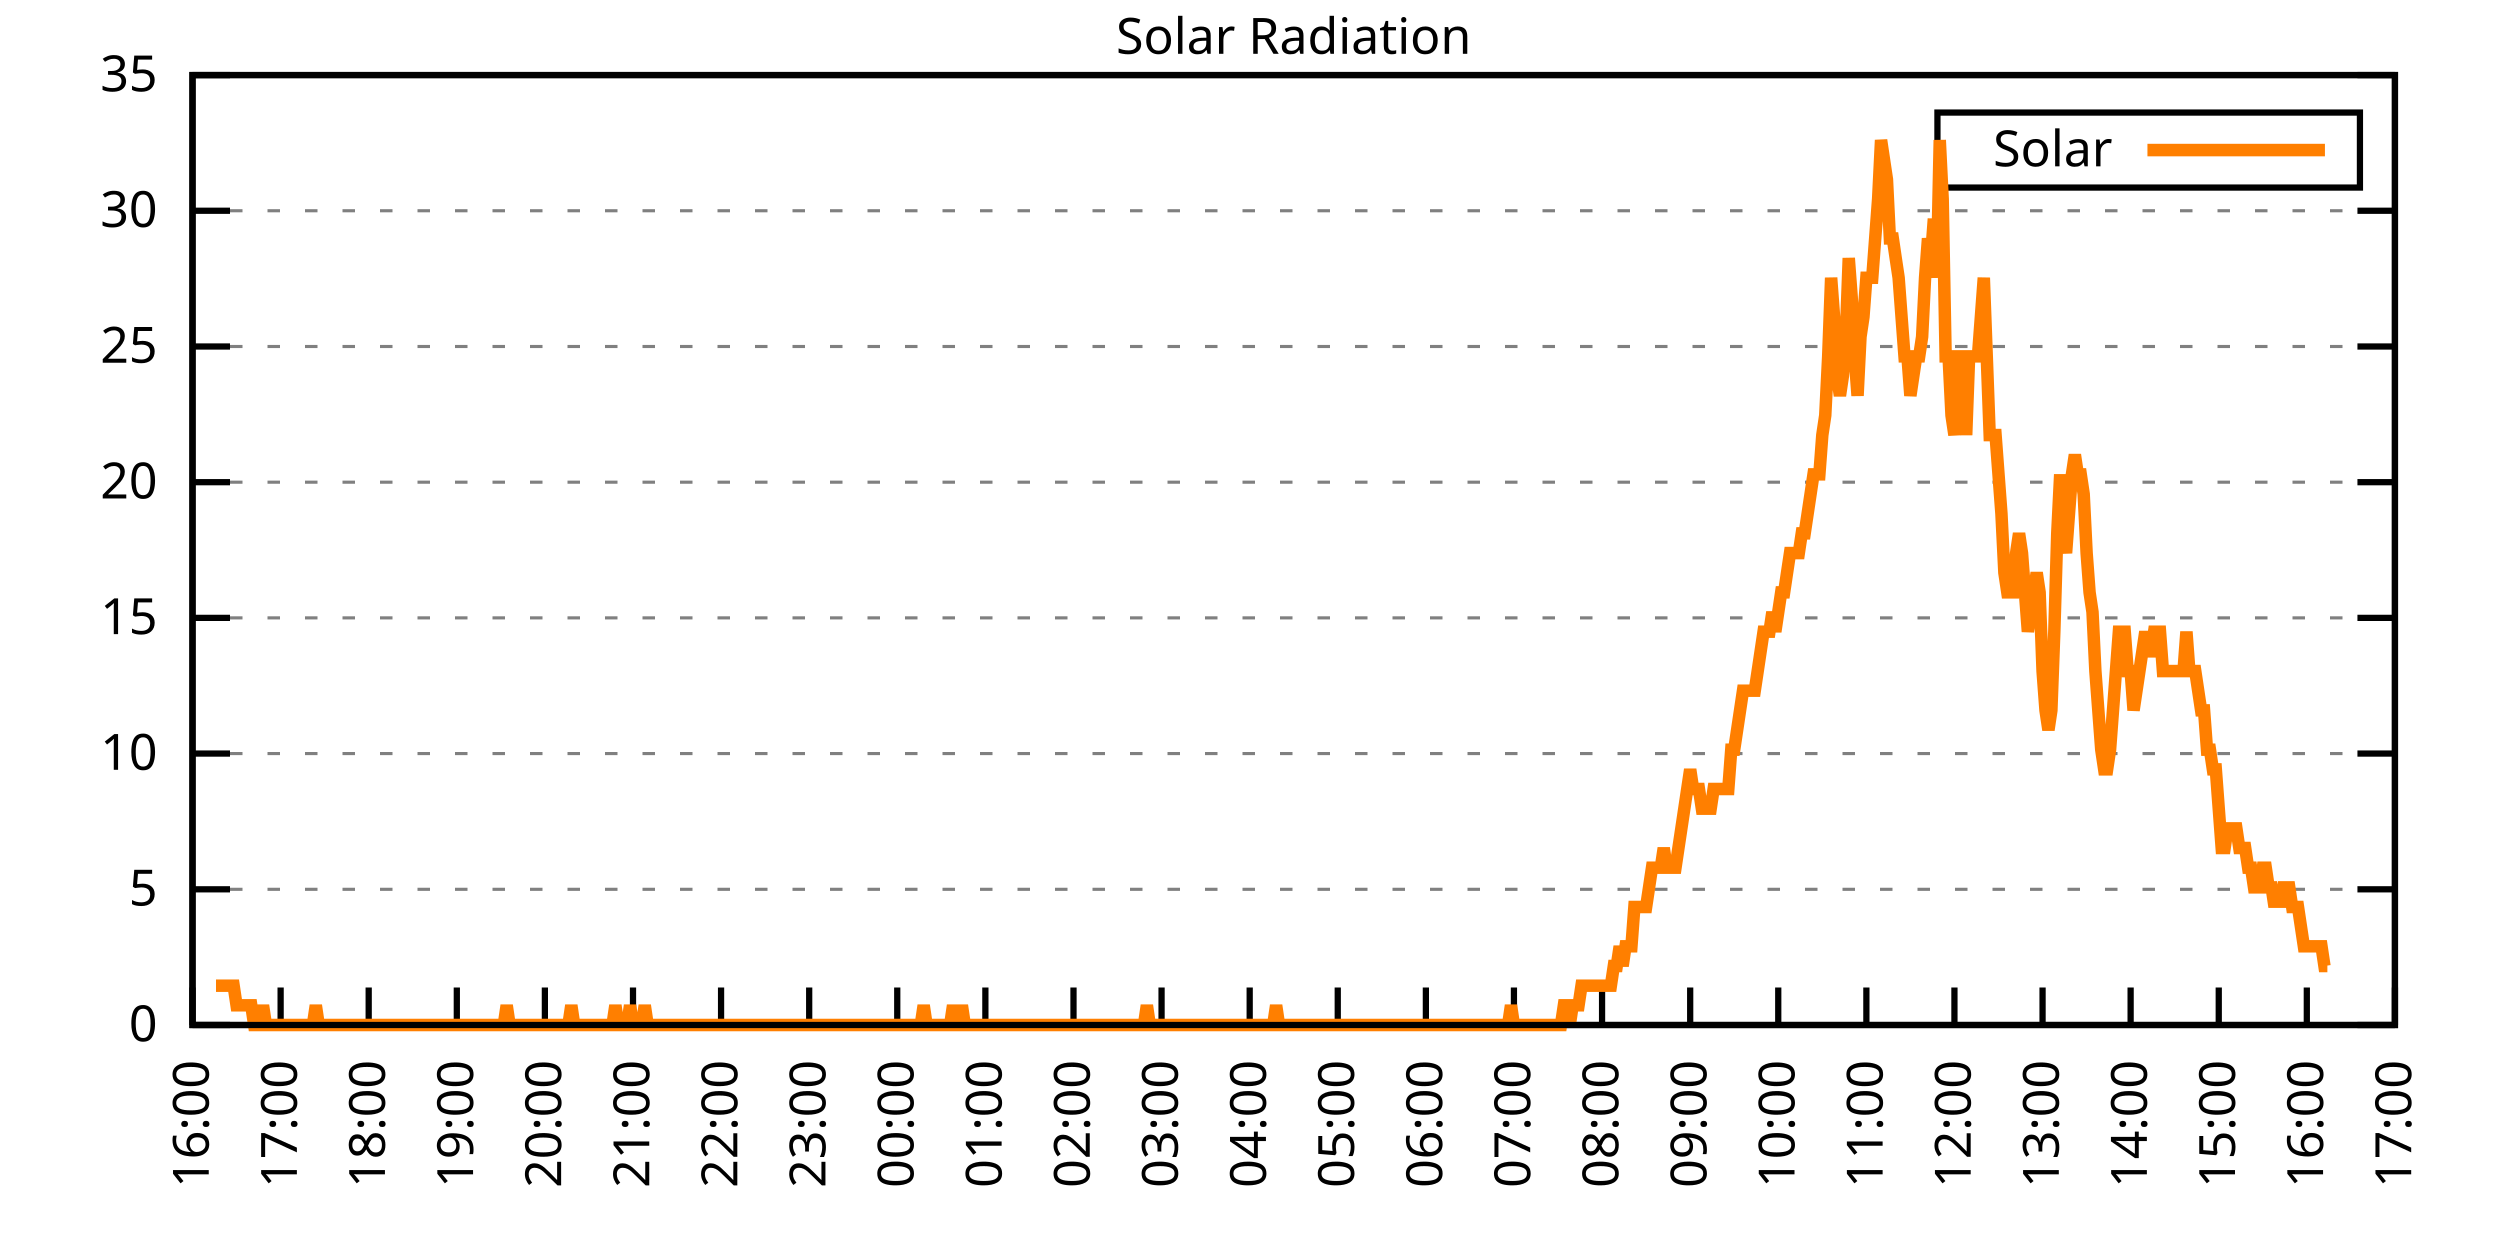
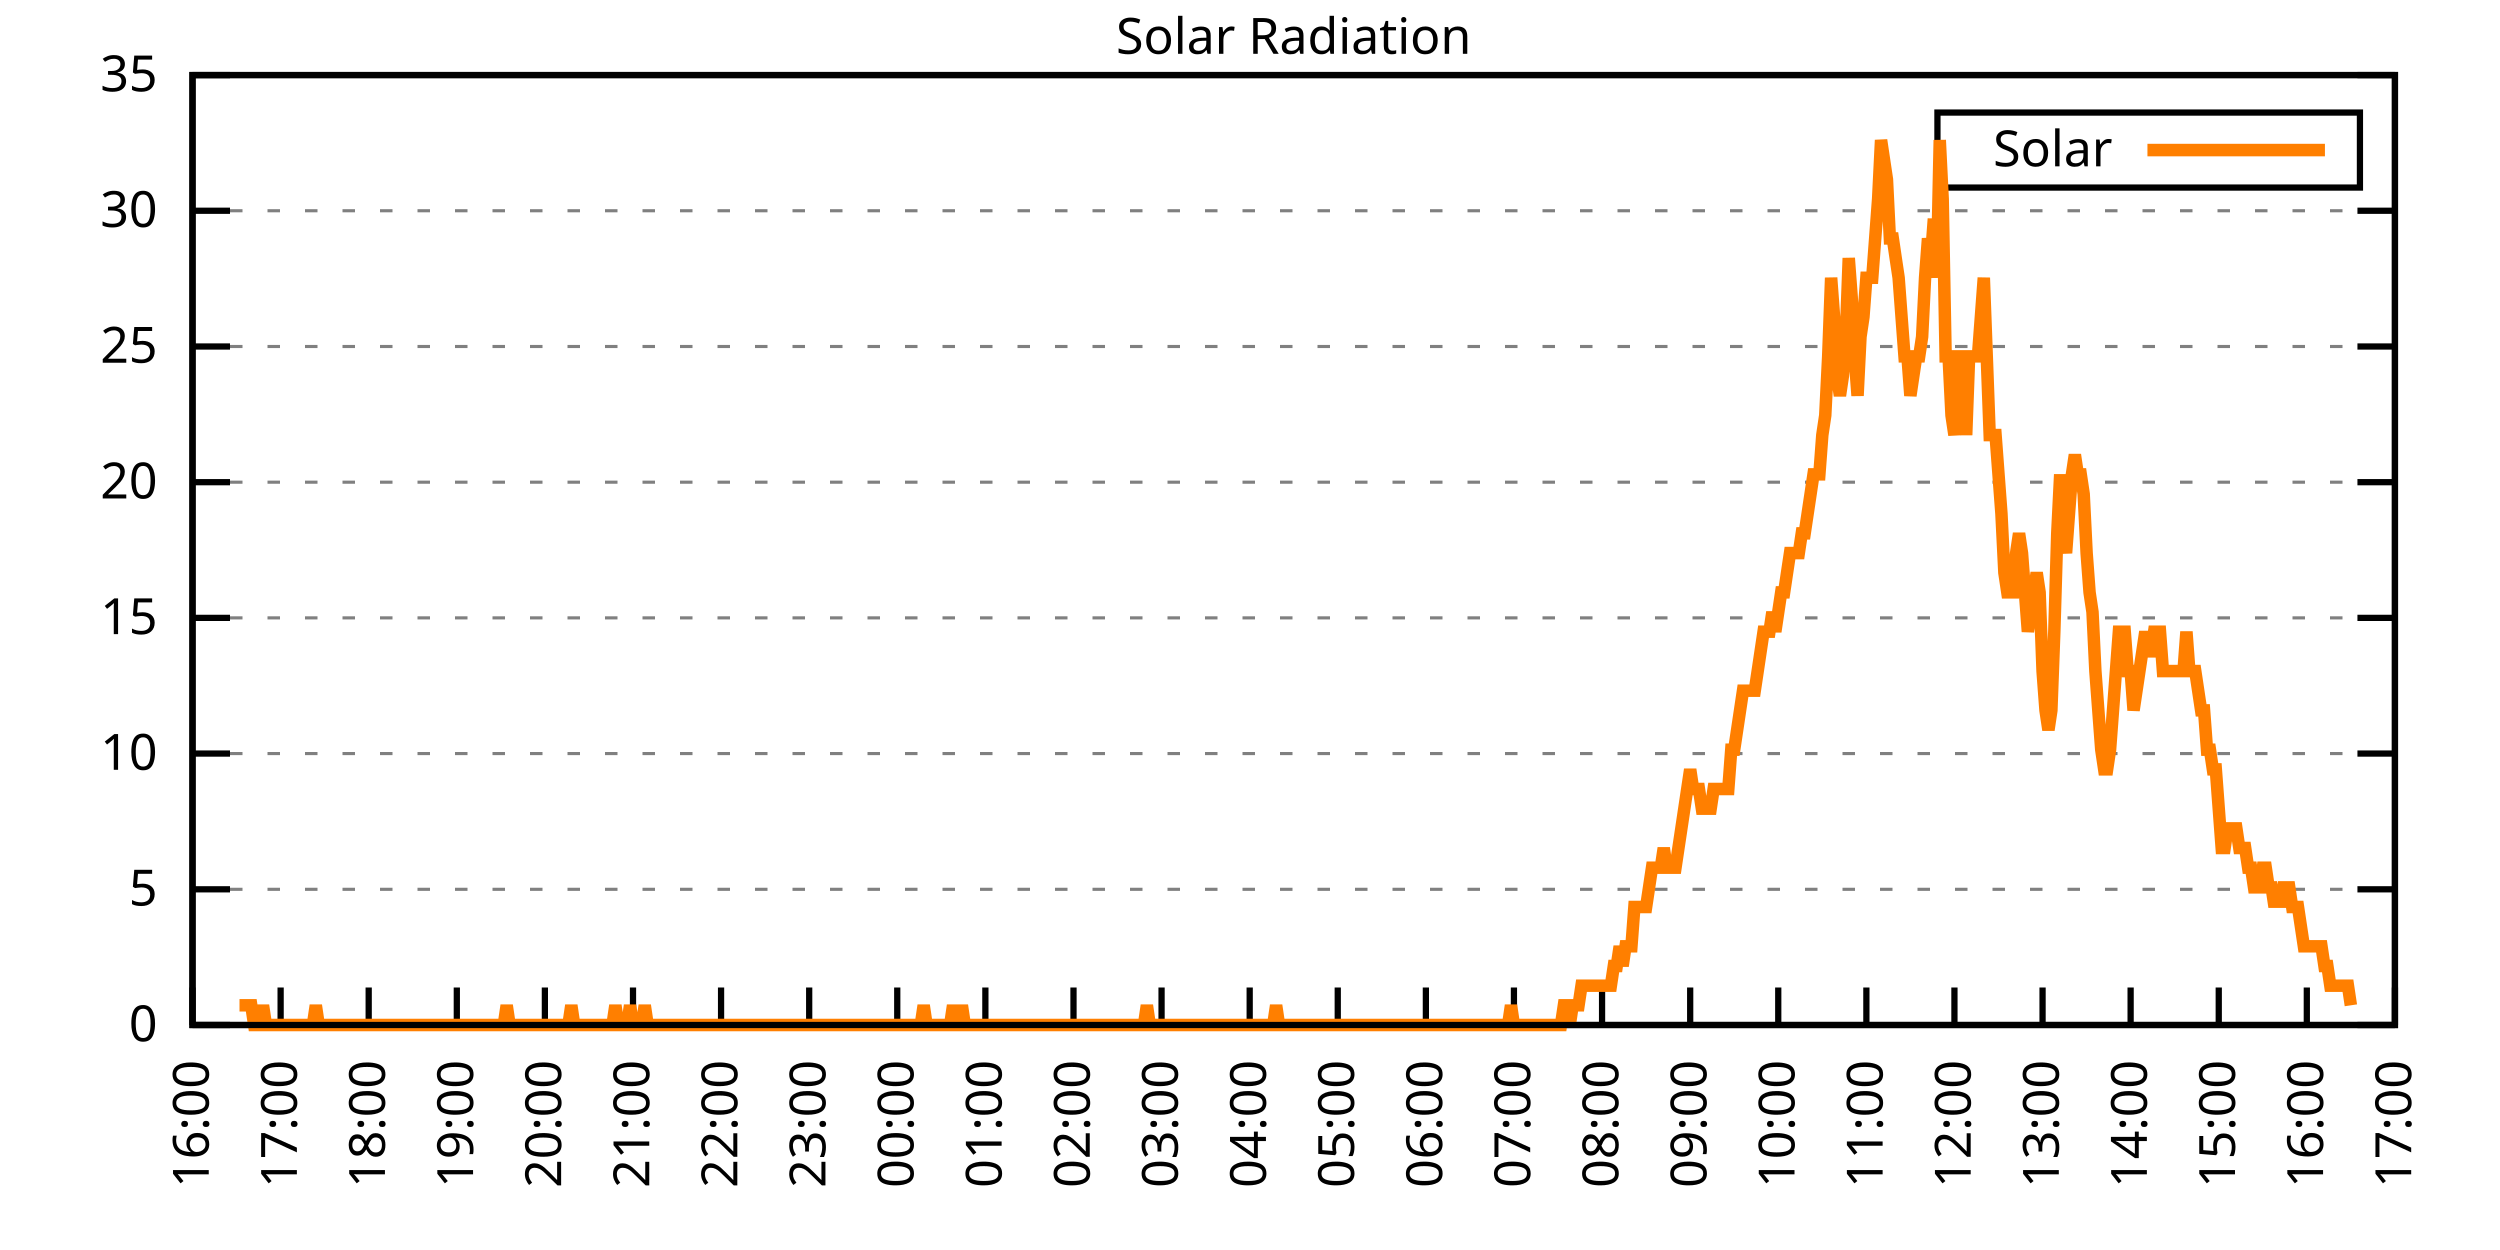
<svg xmlns="http://www.w3.org/2000/svg" xmlns:xlink="http://www.w3.org/1999/xlink" width="400" height="200" viewBox="0 0 400 200">
  <g id="gnuplot_canvas">
    <rect x="0" y="0" width="400" height="200" fill="none" />
    <defs>
      <circle id="gpDot" r="0.5" stroke-width="0.5" stroke="currentColor" />
      <path id="gpPt0" stroke-width="0.333" stroke="currentColor" d="M-1,0 h2 M0,-1 v2" />
      <path id="gpPt1" stroke-width="0.333" stroke="currentColor" d="M-1,-1 L1,1 M1,-1 L-1,1" />
      <path id="gpPt2" stroke-width="0.333" stroke="currentColor" d="M-1,0 L1,0 M0,-1 L0,1 M-1,-1 L1,1 M-1,1 L1,-1" />
      <rect id="gpPt3" stroke-width="0.333" stroke="currentColor" x="-1" y="-1" width="2" height="2" />
      <rect id="gpPt4" stroke-width="0.333" stroke="currentColor" fill="currentColor" x="-1" y="-1" width="2" height="2" />
      <circle id="gpPt5" stroke-width="0.333" stroke="currentColor" cx="0" cy="0" r="1" />
      <use xlink:href="#gpPt5" id="gpPt6" fill="currentColor" stroke="none" />
      <path id="gpPt7" stroke-width="0.333" stroke="currentColor" d="M0,-1.33 L-1.33,0.67 L1.33,0.67 z" />
      <use xlink:href="#gpPt7" id="gpPt8" fill="currentColor" stroke="none" />
      <use xlink:href="#gpPt7" id="gpPt9" stroke="currentColor" transform="rotate(180)" />
      <use xlink:href="#gpPt9" id="gpPt10" fill="currentColor" stroke="none" />
      <use xlink:href="#gpPt3" id="gpPt11" stroke="currentColor" transform="rotate(45)" />
      <use xlink:href="#gpPt11" id="gpPt12" fill="currentColor" stroke="none" />
      <path id="gpPt13" stroke-width="0.333" stroke="currentColor" d="M0,1.330 L1.265,0.411 L0.782,-1.067 L-0.782,-1.076 L-1.265,0.411 z" />
      <use xlink:href="#gpPt13" id="gpPt14" fill="currentColor" stroke="none" />
      <filter id="textbox" filterUnits="objectBoundingBox" x="0" y="0" height="1" width="1">
        <feFlood flood-color="white" flood-opacity="1" result="bgnd" />
        <feComposite in="SourceGraphic" in2="bgnd" operator="atop" />
      </filter>
      <filter id="greybox" filterUnits="objectBoundingBox" x="0" y="0" height="1" width="1">
        <feFlood flood-color="lightgrey" flood-opacity="1" result="grey" />
        <feComposite in="SourceGraphic" in2="grey" operator="atop" />
      </filter>
    </defs>
    <g fill="none" color="white" stroke="currentColor" stroke-width="1.00" stroke-linecap="butt" stroke-linejoin="miter">
</g>
    <g fill="none" color="black" stroke="currentColor" stroke-width="1.00" stroke-linecap="butt" stroke-linejoin="miter">
      <g stroke="none" shape-rendering="crispEdges">
        <polygon fill="rgb(255, 255, 255)" points="30.80,164.00 383.18,164.00 383.18,12.02 30.80,12.02 " />
      </g>
    </g>
    <g fill="none" color="black" stroke="currentColor" stroke-width="1.00" stroke-linecap="butt" stroke-linejoin="miter">
</g>
    <g fill="none" color="black" stroke="black" stroke-width="0.50" stroke-linecap="butt" stroke-linejoin="miter">
</g>
    <g fill="none" color="gray" stroke="currentColor" stroke-width="0.50" stroke-linecap="butt" stroke-linejoin="miter">
      <path stroke="gray" stroke-dasharray="2,4" class="gridline" d="M30.80,164.00 L383.19,164.00  " />
    </g>
    <g fill="none" color="gray" stroke="gray" stroke-width="1.00" stroke-linecap="butt" stroke-linejoin="miter">
</g>
    <g fill="none" color="black" stroke="currentColor" stroke-width="1.00" stroke-linecap="butt" stroke-linejoin="miter">
      <path stroke="black" d="M30.80,164.00 L36.80,164.00 M383.19,164.00 L377.19,164.00  " />
      <g transform="translate(25.20,166.60)" stroke="none" fill="black" font-family="Sans" font-size="8.00" text-anchor="end">
        <text>
          <tspan font-family="Sans"> 0</tspan>
        </text>
      </g>
    </g>
    <g fill="none" color="black" stroke="currentColor" stroke-width="1.00" stroke-linecap="butt" stroke-linejoin="miter">
</g>
    <g fill="none" color="black" stroke="black" stroke-width="0.50" stroke-linecap="butt" stroke-linejoin="miter">
</g>
    <g fill="none" color="gray" stroke="currentColor" stroke-width="0.50" stroke-linecap="butt" stroke-linejoin="miter">
      <path stroke="gray" stroke-dasharray="2,4" class="gridline" d="M30.80,142.29 L383.19,142.29  " />
    </g>
    <g fill="none" color="gray" stroke="gray" stroke-width="1.00" stroke-linecap="butt" stroke-linejoin="miter">
</g>
    <g fill="none" color="black" stroke="currentColor" stroke-width="1.00" stroke-linecap="butt" stroke-linejoin="miter">
      <path stroke="black" d="M30.80,142.29 L36.80,142.29 M383.19,142.29 L377.19,142.29  " />
      <g transform="translate(25.20,144.89)" stroke="none" fill="black" font-family="Sans" font-size="8.00" text-anchor="end">
        <text>
          <tspan font-family="Sans"> 5</tspan>
        </text>
      </g>
    </g>
    <g fill="none" color="black" stroke="currentColor" stroke-width="1.00" stroke-linecap="butt" stroke-linejoin="miter">
</g>
    <g fill="none" color="black" stroke="black" stroke-width="0.50" stroke-linecap="butt" stroke-linejoin="miter">
</g>
    <g fill="none" color="gray" stroke="currentColor" stroke-width="0.50" stroke-linecap="butt" stroke-linejoin="miter">
      <path stroke="gray" stroke-dasharray="2,4" class="gridline" d="M30.80,120.57 L383.19,120.57  " />
    </g>
    <g fill="none" color="gray" stroke="gray" stroke-width="1.00" stroke-linecap="butt" stroke-linejoin="miter">
</g>
    <g fill="none" color="black" stroke="currentColor" stroke-width="1.00" stroke-linecap="butt" stroke-linejoin="miter">
      <path stroke="black" d="M30.80,120.57 L36.80,120.57 M383.19,120.57 L377.19,120.57  " />
      <g transform="translate(25.20,123.17)" stroke="none" fill="black" font-family="Sans" font-size="8.00" text-anchor="end">
        <text>
          <tspan font-family="Sans"> 10</tspan>
        </text>
      </g>
    </g>
    <g fill="none" color="black" stroke="currentColor" stroke-width="1.00" stroke-linecap="butt" stroke-linejoin="miter">
</g>
    <g fill="none" color="black" stroke="black" stroke-width="0.50" stroke-linecap="butt" stroke-linejoin="miter">
</g>
    <g fill="none" color="gray" stroke="currentColor" stroke-width="0.50" stroke-linecap="butt" stroke-linejoin="miter">
      <path stroke="gray" stroke-dasharray="2,4" class="gridline" d="M30.80,98.86 L383.19,98.86  " />
    </g>
    <g fill="none" color="gray" stroke="gray" stroke-width="1.00" stroke-linecap="butt" stroke-linejoin="miter">
</g>
    <g fill="none" color="black" stroke="currentColor" stroke-width="1.00" stroke-linecap="butt" stroke-linejoin="miter">
      <path stroke="black" d="M30.80,98.86 L36.80,98.86 M383.19,98.86 L377.19,98.86  " />
      <g transform="translate(25.20,101.46)" stroke="none" fill="black" font-family="Sans" font-size="8.00" text-anchor="end">
        <text>
          <tspan font-family="Sans"> 15</tspan>
        </text>
      </g>
    </g>
    <g fill="none" color="black" stroke="currentColor" stroke-width="1.00" stroke-linecap="butt" stroke-linejoin="miter">
</g>
    <g fill="none" color="black" stroke="black" stroke-width="0.50" stroke-linecap="butt" stroke-linejoin="miter">
</g>
    <g fill="none" color="gray" stroke="currentColor" stroke-width="0.50" stroke-linecap="butt" stroke-linejoin="miter">
      <path stroke="gray" stroke-dasharray="2,4" class="gridline" d="M30.80,77.15 L383.19,77.15  " />
    </g>
    <g fill="none" color="gray" stroke="gray" stroke-width="1.00" stroke-linecap="butt" stroke-linejoin="miter">
</g>
    <g fill="none" color="black" stroke="currentColor" stroke-width="1.00" stroke-linecap="butt" stroke-linejoin="miter">
      <path stroke="black" d="M30.80,77.15 L36.80,77.15 M383.19,77.15 L377.19,77.15  " />
      <g transform="translate(25.20,79.75)" stroke="none" fill="black" font-family="Sans" font-size="8.00" text-anchor="end">
        <text>
          <tspan font-family="Sans"> 20</tspan>
        </text>
      </g>
    </g>
    <g fill="none" color="black" stroke="currentColor" stroke-width="1.00" stroke-linecap="butt" stroke-linejoin="miter">
</g>
    <g fill="none" color="black" stroke="black" stroke-width="0.50" stroke-linecap="butt" stroke-linejoin="miter">
</g>
    <g fill="none" color="gray" stroke="currentColor" stroke-width="0.50" stroke-linecap="butt" stroke-linejoin="miter">
      <path stroke="gray" stroke-dasharray="2,4" class="gridline" d="M30.80,55.44 L383.19,55.44  " />
    </g>
    <g fill="none" color="gray" stroke="gray" stroke-width="1.00" stroke-linecap="butt" stroke-linejoin="miter">
</g>
    <g fill="none" color="black" stroke="currentColor" stroke-width="1.00" stroke-linecap="butt" stroke-linejoin="miter">
      <path stroke="black" d="M30.80,55.44 L36.80,55.44 M383.19,55.44 L377.19,55.44  " />
      <g transform="translate(25.20,58.04)" stroke="none" fill="black" font-family="Sans" font-size="8.00" text-anchor="end">
        <text>
          <tspan font-family="Sans"> 25</tspan>
        </text>
      </g>
    </g>
    <g fill="none" color="black" stroke="currentColor" stroke-width="1.00" stroke-linecap="butt" stroke-linejoin="miter">
</g>
    <g fill="none" color="black" stroke="black" stroke-width="0.50" stroke-linecap="butt" stroke-linejoin="miter">
</g>
    <g fill="none" color="gray" stroke="currentColor" stroke-width="0.50" stroke-linecap="butt" stroke-linejoin="miter">
      <path stroke="gray" stroke-dasharray="2,4" class="gridline" d="M30.80,33.72 L383.19,33.72  " />
    </g>
    <g fill="none" color="gray" stroke="gray" stroke-width="1.00" stroke-linecap="butt" stroke-linejoin="miter">
</g>
    <g fill="none" color="black" stroke="currentColor" stroke-width="1.00" stroke-linecap="butt" stroke-linejoin="miter">
      <path stroke="black" d="M30.80,33.72 L36.80,33.72 M383.19,33.72 L377.19,33.72  " />
      <g transform="translate(25.20,36.32)" stroke="none" fill="black" font-family="Sans" font-size="8.00" text-anchor="end">
        <text>
          <tspan font-family="Sans"> 30</tspan>
        </text>
      </g>
    </g>
    <g fill="none" color="black" stroke="currentColor" stroke-width="1.00" stroke-linecap="butt" stroke-linejoin="miter">
</g>
    <g fill="none" color="black" stroke="black" stroke-width="0.50" stroke-linecap="butt" stroke-linejoin="miter">
</g>
    <g fill="none" color="gray" stroke="currentColor" stroke-width="0.50" stroke-linecap="butt" stroke-linejoin="miter">
      <path stroke="gray" stroke-dasharray="2,4" class="gridline" d="M30.80,12.01 L383.19,12.01  " />
    </g>
    <g fill="none" color="gray" stroke="gray" stroke-width="1.00" stroke-linecap="butt" stroke-linejoin="miter">
</g>
    <g fill="none" color="black" stroke="currentColor" stroke-width="1.00" stroke-linecap="butt" stroke-linejoin="miter">
      <path stroke="black" d="M30.80,12.01 L36.80,12.01 M383.19,12.01 L377.19,12.01  " />
      <g transform="translate(25.20,14.61)" stroke="none" fill="black" font-family="Sans" font-size="8.00" text-anchor="end">
        <text>
          <tspan font-family="Sans"> 35</tspan>
        </text>
      </g>
    </g>
    <g fill="none" color="black" stroke="currentColor" stroke-width="1.00" stroke-linecap="butt" stroke-linejoin="miter">
      <path stroke="black" d="M30.80,164.00 L30.80,158.00  " />
      <g transform="translate(33.40,169.60) rotate(270.00)" stroke="none" fill="black" font-family="Sans" font-size="8.00" text-anchor="end">
        <text>
          <tspan font-family="Sans">16:00</tspan>
        </text>
      </g>
    </g>
    <g fill="none" color="black" stroke="currentColor" stroke-width="1.00" stroke-linecap="butt" stroke-linejoin="miter">
      <path stroke="black" d="M44.90,164.00 L44.90,158.00  " />
      <g transform="translate(47.50,169.60) rotate(270.00)" stroke="none" fill="black" font-family="Sans" font-size="8.00" text-anchor="end">
        <text>
          <tspan font-family="Sans">17:00</tspan>
        </text>
      </g>
    </g>
    <g fill="none" color="black" stroke="currentColor" stroke-width="1.00" stroke-linecap="butt" stroke-linejoin="miter">
      <path stroke="black" d="M58.99,164.00 L58.99,158.00  " />
      <g transform="translate(61.59,169.60) rotate(270.00)" stroke="none" fill="black" font-family="Sans" font-size="8.00" text-anchor="end">
        <text>
          <tspan font-family="Sans">18:00</tspan>
        </text>
      </g>
    </g>
    <g fill="none" color="black" stroke="currentColor" stroke-width="1.00" stroke-linecap="butt" stroke-linejoin="miter">
      <path stroke="black" d="M73.09,164.00 L73.09,158.00  " />
      <g transform="translate(75.69,169.60) rotate(270.00)" stroke="none" fill="black" font-family="Sans" font-size="8.00" text-anchor="end">
        <text>
          <tspan font-family="Sans">19:00</tspan>
        </text>
      </g>
    </g>
    <g fill="none" color="black" stroke="currentColor" stroke-width="1.00" stroke-linecap="butt" stroke-linejoin="miter">
      <path stroke="black" d="M87.18,164.00 L87.18,158.00  " />
      <g transform="translate(89.78,169.60) rotate(270.00)" stroke="none" fill="black" font-family="Sans" font-size="8.00" text-anchor="end">
        <text>
          <tspan font-family="Sans">20:00</tspan>
        </text>
      </g>
    </g>
    <g fill="none" color="black" stroke="currentColor" stroke-width="1.00" stroke-linecap="butt" stroke-linejoin="miter">
      <path stroke="black" d="M101.28,164.00 L101.28,158.00  " />
      <g transform="translate(103.88,169.60) rotate(270.00)" stroke="none" fill="black" font-family="Sans" font-size="8.00" text-anchor="end">
        <text>
          <tspan font-family="Sans">21:00</tspan>
        </text>
      </g>
    </g>
    <g fill="none" color="black" stroke="currentColor" stroke-width="1.00" stroke-linecap="butt" stroke-linejoin="miter">
      <path stroke="black" d="M115.37,164.00 L115.37,158.00  " />
      <g transform="translate(117.97,169.60) rotate(270.00)" stroke="none" fill="black" font-family="Sans" font-size="8.00" text-anchor="end">
        <text>
          <tspan font-family="Sans">22:00</tspan>
        </text>
      </g>
    </g>
    <g fill="none" color="black" stroke="currentColor" stroke-width="1.00" stroke-linecap="butt" stroke-linejoin="miter">
      <path stroke="black" d="M129.47,164.00 L129.47,158.00  " />
      <g transform="translate(132.07,169.60) rotate(270.00)" stroke="none" fill="black" font-family="Sans" font-size="8.00" text-anchor="end">
        <text>
          <tspan font-family="Sans">23:00</tspan>
        </text>
      </g>
    </g>
    <g fill="none" color="black" stroke="currentColor" stroke-width="1.00" stroke-linecap="butt" stroke-linejoin="miter">
      <path stroke="black" d="M143.56,164.00 L143.56,158.00  " />
      <g transform="translate(146.16,169.60) rotate(270.00)" stroke="none" fill="black" font-family="Sans" font-size="8.00" text-anchor="end">
        <text>
          <tspan font-family="Sans">00:00</tspan>
        </text>
      </g>
    </g>
    <g fill="none" color="black" stroke="currentColor" stroke-width="1.00" stroke-linecap="butt" stroke-linejoin="miter">
      <path stroke="black" d="M157.66,164.00 L157.66,158.00  " />
      <g transform="translate(160.26,169.60) rotate(270.00)" stroke="none" fill="black" font-family="Sans" font-size="8.00" text-anchor="end">
        <text>
          <tspan font-family="Sans">01:00</tspan>
        </text>
      </g>
    </g>
    <g fill="none" color="black" stroke="currentColor" stroke-width="1.00" stroke-linecap="butt" stroke-linejoin="miter">
      <path stroke="black" d="M171.76,164.00 L171.76,158.00  " />
      <g transform="translate(174.36,169.60) rotate(270.00)" stroke="none" fill="black" font-family="Sans" font-size="8.00" text-anchor="end">
        <text>
          <tspan font-family="Sans">02:00</tspan>
        </text>
      </g>
    </g>
    <g fill="none" color="black" stroke="currentColor" stroke-width="1.00" stroke-linecap="butt" stroke-linejoin="miter">
      <path stroke="black" d="M185.85,164.00 L185.85,158.00  " />
      <g transform="translate(188.45,169.60) rotate(270.00)" stroke="none" fill="black" font-family="Sans" font-size="8.00" text-anchor="end">
        <text>
          <tspan font-family="Sans">03:00</tspan>
        </text>
      </g>
    </g>
    <g fill="none" color="black" stroke="currentColor" stroke-width="1.00" stroke-linecap="butt" stroke-linejoin="miter">
      <path stroke="black" d="M199.95,164.00 L199.95,158.00  " />
      <g transform="translate(202.55,169.60) rotate(270.00)" stroke="none" fill="black" font-family="Sans" font-size="8.00" text-anchor="end">
        <text>
          <tspan font-family="Sans">04:00</tspan>
        </text>
      </g>
    </g>
    <g fill="none" color="black" stroke="currentColor" stroke-width="1.00" stroke-linecap="butt" stroke-linejoin="miter">
      <path stroke="black" d="M214.04,164.00 L214.04,158.00  " />
      <g transform="translate(216.64,169.60) rotate(270.00)" stroke="none" fill="black" font-family="Sans" font-size="8.00" text-anchor="end">
        <text>
          <tspan font-family="Sans">05:00</tspan>
        </text>
      </g>
    </g>
    <g fill="none" color="black" stroke="currentColor" stroke-width="1.00" stroke-linecap="butt" stroke-linejoin="miter">
      <path stroke="black" d="M228.14,164.00 L228.14,158.00  " />
      <g transform="translate(230.74,169.60) rotate(270.00)" stroke="none" fill="black" font-family="Sans" font-size="8.00" text-anchor="end">
        <text>
          <tspan font-family="Sans">06:00</tspan>
        </text>
      </g>
    </g>
    <g fill="none" color="black" stroke="currentColor" stroke-width="1.00" stroke-linecap="butt" stroke-linejoin="miter">
      <path stroke="black" d="M242.23,164.00 L242.23,158.00  " />
      <g transform="translate(244.83,169.60) rotate(270.00)" stroke="none" fill="black" font-family="Sans" font-size="8.00" text-anchor="end">
        <text>
          <tspan font-family="Sans">07:00</tspan>
        </text>
      </g>
    </g>
    <g fill="none" color="black" stroke="currentColor" stroke-width="1.00" stroke-linecap="butt" stroke-linejoin="miter">
      <path stroke="black" d="M256.33,164.00 L256.33,158.00  " />
      <g transform="translate(258.93,169.60) rotate(270.00)" stroke="none" fill="black" font-family="Sans" font-size="8.00" text-anchor="end">
        <text>
          <tspan font-family="Sans">08:00</tspan>
        </text>
      </g>
    </g>
    <g fill="none" color="black" stroke="currentColor" stroke-width="1.00" stroke-linecap="butt" stroke-linejoin="miter">
      <path stroke="black" d="M270.43,164.00 L270.43,158.00  " />
      <g transform="translate(273.03,169.60) rotate(270.00)" stroke="none" fill="black" font-family="Sans" font-size="8.00" text-anchor="end">
        <text>
          <tspan font-family="Sans">09:00</tspan>
        </text>
      </g>
    </g>
    <g fill="none" color="black" stroke="currentColor" stroke-width="1.00" stroke-linecap="butt" stroke-linejoin="miter">
      <path stroke="black" d="M284.52,164.00 L284.52,158.00  " />
      <g transform="translate(287.12,169.60) rotate(270.00)" stroke="none" fill="black" font-family="Sans" font-size="8.00" text-anchor="end">
        <text>
          <tspan font-family="Sans">10:00</tspan>
        </text>
      </g>
    </g>
    <g fill="none" color="black" stroke="currentColor" stroke-width="1.00" stroke-linecap="butt" stroke-linejoin="miter">
      <path stroke="black" d="M298.62,164.00 L298.62,158.00  " />
      <g transform="translate(301.22,169.60) rotate(270.00)" stroke="none" fill="black" font-family="Sans" font-size="8.00" text-anchor="end">
        <text>
          <tspan font-family="Sans">11:00</tspan>
        </text>
      </g>
    </g>
    <g fill="none" color="black" stroke="currentColor" stroke-width="1.00" stroke-linecap="butt" stroke-linejoin="miter">
      <path stroke="black" d="M312.71,164.00 L312.71,158.00  " />
      <g transform="translate(315.31,169.60) rotate(270.00)" stroke="none" fill="black" font-family="Sans" font-size="8.00" text-anchor="end">
        <text>
          <tspan font-family="Sans">12:00</tspan>
        </text>
      </g>
    </g>
    <g fill="none" color="black" stroke="currentColor" stroke-width="1.00" stroke-linecap="butt" stroke-linejoin="miter">
      <path stroke="black" d="M326.81,164.00 L326.81,158.00  " />
      <g transform="translate(329.41,169.60) rotate(270.00)" stroke="none" fill="black" font-family="Sans" font-size="8.00" text-anchor="end">
        <text>
          <tspan font-family="Sans">13:00</tspan>
        </text>
      </g>
    </g>
    <g fill="none" color="black" stroke="currentColor" stroke-width="1.00" stroke-linecap="butt" stroke-linejoin="miter">
      <path stroke="black" d="M340.90,164.00 L340.90,158.00  " />
      <g transform="translate(343.50,169.60) rotate(270.00)" stroke="none" fill="black" font-family="Sans" font-size="8.00" text-anchor="end">
        <text>
          <tspan font-family="Sans">14:00</tspan>
        </text>
      </g>
    </g>
    <g fill="none" color="black" stroke="currentColor" stroke-width="1.00" stroke-linecap="butt" stroke-linejoin="miter">
      <path stroke="black" d="M355.00,164.00 L355.00,158.00  " />
      <g transform="translate(357.60,169.60) rotate(270.00)" stroke="none" fill="black" font-family="Sans" font-size="8.00" text-anchor="end">
        <text>
          <tspan font-family="Sans">15:00</tspan>
        </text>
      </g>
    </g>
    <g fill="none" color="black" stroke="currentColor" stroke-width="1.00" stroke-linecap="butt" stroke-linejoin="miter">
      <path stroke="black" d="M369.09,164.00 L369.09,158.00  " />
      <g transform="translate(371.69,169.60) rotate(270.00)" stroke="none" fill="black" font-family="Sans" font-size="8.00" text-anchor="end">
        <text>
          <tspan font-family="Sans">16:00</tspan>
        </text>
      </g>
    </g>
    <g fill="none" color="black" stroke="currentColor" stroke-width="1.00" stroke-linecap="butt" stroke-linejoin="miter">
      <path stroke="black" d="M383.19,164.00 L383.19,158.00  " />
      <g transform="translate(385.79,169.60) rotate(270.00)" stroke="none" fill="black" font-family="Sans" font-size="8.00" text-anchor="end">
        <text>
          <tspan font-family="Sans">17:00</tspan>
        </text>
      </g>
    </g>
    <g fill="none" color="black" stroke="currentColor" stroke-width="1.00" stroke-linecap="butt" stroke-linejoin="miter">
</g>
    <g fill="none" color="black" stroke="currentColor" stroke-width="1.00" stroke-linecap="butt" stroke-linejoin="miter">
      <path stroke="black" d="M30.80,12.01 L30.80,164.00 L383.19,164.00 L383.19,12.01 L30.80,12.01 Z  " />
    </g>
    <g fill="none" color="black" stroke="currentColor" stroke-width="1.00" stroke-linecap="butt" stroke-linejoin="miter">
</g>
    <g fill="none" color="black" stroke="currentColor" stroke-width="1.00" stroke-linecap="butt" stroke-linejoin="miter">
      <path stroke="black" d="M309.99,30.01 L309.99,18.01 L377.59,18.01 L377.59,30.01 L309.99,30.01 Z  " />
    </g>
    <g id="Solar_Radiation_plot_1">
      <g fill="none" color="white" stroke="black" stroke-width="2.00" stroke-linecap="butt" stroke-linejoin="miter">
</g>
      <g fill="none" color="black" stroke="currentColor" stroke-width="2.00" stroke-linecap="butt" stroke-linejoin="miter">
        <g transform="translate(337.99,26.61)" stroke="none" fill="black" font-family="Sans" font-size="8.00" text-anchor="end">
          <text>
            <tspan font-family="Sans">Solar</tspan>
          </text>
        </g>
      </g>
      <g fill="none" color="black" stroke="currentColor" stroke-width="2.00" stroke-linecap="butt" stroke-linejoin="miter">
-         <path stroke="rgb(255, 127,   0)" d="M343.59,24.01 L371.99,24.01 M34.56,157.71 L35.03,157.71 L35.50,157.71 L35.97,157.71 L36.44,157.71 L36.91,157.71   L37.38,157.71 L37.85,160.85 L38.32,160.85 L38.79,160.85 L39.26,160.85 L39.73,160.85 L40.20,160.85 L40.67,164.00   L41.14,164.00 L41.61,164.00 L42.08,160.85 L42.55,164.00 L43.02,164.00 L43.49,164.00 L43.96,164.00 L44.43,164.00   L44.90,164.00 L45.37,164.00 L45.84,164.00 L46.31,164.00 L46.78,164.00 L47.24,164.00 L47.71,164.00 L48.18,164.00   L48.65,164.00 L49.12,164.00 L49.59,164.00 L50.06,164.00 L50.53,160.85 L51.00,164.00 L51.47,164.00 L51.94,164.00   L52.41,164.00 L52.88,164.00 L53.35,164.00 L53.82,164.00 L54.29,164.00 L54.76,164.00 L55.23,164.00 L55.70,164.00   L56.17,164.00 L56.64,164.00 L57.11,164.00 L57.58,164.00 L58.05,164.00 L58.52,164.00 L58.99,164.00 L59.46,164.00   L59.93,164.00 L60.40,164.00 L60.87,164.00 L61.34,164.00 L61.81,164.00 L62.28,164.00 L62.75,164.00 L63.22,164.00   L63.69,164.00 L64.16,164.00 L64.63,164.00 L65.10,164.00 L65.57,164.00 L66.04,164.00 L66.51,164.00 L66.98,164.00   L67.45,164.00 L67.92,164.00 L68.39,164.00 L68.86,164.00 L69.33,164.00 L69.80,164.00 L70.27,164.00 L70.74,164.00   L71.21,164.00 L71.68,164.00 L72.15,164.00 L72.62,164.00 L73.09,164.00 L73.56,164.00 L74.03,164.00 L74.50,164.00   L74.97,164.00 L75.44,164.00 L75.91,164.00 L76.38,164.00 L76.85,164.00 L77.32,164.00 L77.79,164.00 L78.26,164.00   L78.73,164.00 L79.19,164.00 L79.66,164.00 L80.13,164.00 L80.60,164.00 L81.07,160.85 L81.54,164.00 L82.01,164.00   L82.48,164.00 L82.95,164.00 L83.42,164.00 L83.89,164.00 L84.36,164.00 L84.83,164.00 L85.30,164.00 L85.77,164.00   L86.24,164.00 L86.71,164.00 L87.18,164.00 L87.65,164.00 L88.12,164.00 L88.59,164.00 L89.06,164.00 L89.53,164.00   L90.00,164.00 L90.47,164.00 L90.94,164.00 L91.41,160.85 L91.88,164.00 L92.35,164.00 L92.82,164.00 L93.29,164.00   L93.76,164.00 L94.23,164.00 L94.70,164.00 L95.17,164.00 L95.64,164.00 L96.11,164.00 L96.58,164.00 L97.05,164.00   L97.52,164.00 L97.99,164.00 L98.46,160.85 L98.93,164.00 L99.40,164.00 L99.87,164.00 L100.34,164.00 L100.81,160.85   L101.28,164.00 L101.75,164.00 L102.22,164.00 L102.69,164.00 L103.16,160.85 L103.63,164.00 L104.10,164.00 L104.57,164.00   L105.04,164.00 L105.51,164.00 L105.98,164.00 L106.45,164.00 L106.92,164.00 L107.39,164.00 L107.86,164.00 L108.33,164.00   L108.80,164.00 L109.27,164.00 L109.74,164.00 L110.21,164.00 L110.68,164.00 L111.14,164.00 L111.61,164.00 L112.08,164.00   L112.55,164.00 L113.02,164.00 L113.49,164.00 L113.96,164.00 L114.43,164.00 L114.90,164.00 L115.37,164.00 L115.84,164.00   L116.31,164.00 L116.78,164.00 L117.25,164.00 L117.72,164.00 L118.19,164.00 L118.66,164.00 L119.13,164.00 L119.60,164.00   L120.07,164.00 L120.54,164.00 L121.01,164.00 L121.48,164.00 L121.95,164.00 L122.42,164.00 L122.89,164.00 L123.36,164.00   L123.83,164.00 L124.30,164.00 L124.77,164.00 L125.24,164.00 L125.71,164.00 L126.18,164.00 L126.65,164.00 L127.12,164.00   L127.59,164.00 L128.06,164.00 L128.53,164.00 L129.00,164.00 L129.47,164.00 L129.94,164.00 L130.41,164.00 L130.88,164.00   L131.35,164.00 L131.82,164.00 L132.29,164.00 L132.76,164.00 L133.23,164.00 L133.70,164.00 L134.17,164.00 L134.64,164.00   L135.11,164.00 L135.58,164.00 L136.05,164.00 L136.52,164.00 L136.99,164.00 L137.46,164.00 L137.93,164.00 L138.40,164.00   L138.87,164.00 L139.34,164.00 L139.81,164.00 L140.28,164.00 L140.75,164.00 L141.22,164.00 L141.69,164.00 L142.16,164.00   L142.63,164.00 L143.09,164.00 L143.56,164.00 L144.03,164.00 L144.50,164.00 L144.97,164.00 L145.44,164.00 L145.91,164.00   L146.38,164.00 L146.85,164.00 L147.32,164.00 L147.79,160.85 L148.26,164.00 L148.73,164.00 L149.20,164.00 L149.67,164.00   L150.14,164.00 L150.61,164.00 L151.08,164.00 L151.55,164.00 L152.02,164.00 L152.49,160.85 L152.96,164.00 L153.43,164.00   L153.90,160.85 L154.37,164.00 L154.84,164.00 L155.31,164.00 L155.78,164.00 L156.25,164.00 L156.72,164.00 L157.19,164.00   L157.66,164.00 L158.13,164.00 L158.60,164.00 L159.07,164.00 L159.54,164.00 L160.01,164.00 L160.48,164.00 L160.95,164.00   L161.42,164.00 L161.89,164.00 L162.36,164.00 L162.83,164.00 L163.30,164.00 L163.77,164.00 L164.24,164.00 L164.71,164.00   L165.18,164.00 L165.65,164.00 L166.12,164.00 L166.59,164.00 L167.06,164.00 L167.53,164.00 L168.00,164.00 L168.47,164.00   L168.94,164.00 L169.41,164.00 L169.88,164.00 L170.35,164.00 L170.82,164.00 L171.29,164.00 L171.76,164.00 L172.23,164.00   L172.70,164.00 L173.17,164.00 L173.64,164.00 L174.11,164.00 L174.58,164.00 L175.04,164.00 L175.51,164.00 L175.98,164.00   L176.45,164.00 L176.92,164.00 L177.39,164.00 L177.86,164.00 L178.33,164.00 L178.80,164.00 L179.27,164.00 L179.74,164.00   L180.21,164.00 L180.68,164.00 L181.15,164.00 L181.62,164.00 L182.09,164.00 L182.56,164.00 L183.03,164.00 L183.50,160.85   L183.97,164.00 L184.44,164.00 L184.91,164.00 L185.38,164.00 L185.85,164.00 L186.32,164.00 L186.79,164.00 L187.26,164.00   L187.73,164.00 L188.20,164.00 L188.67,164.00 L189.14,164.00 L189.61,164.00 L190.08,164.00 L190.55,164.00 L191.02,164.00   L191.49,164.00 L191.96,164.00 L192.43,164.00 L192.90,164.00 L193.37,164.00 L193.84,164.00 L194.31,164.00 L194.78,164.00   L195.25,164.00 L195.72,164.00 L196.19,164.00 L196.66,164.00 L197.13,164.00 L197.60,164.00 L198.07,164.00 L198.54,164.00   L199.01,164.00 L199.48,164.00 L199.95,164.00 L200.42,164.00 L200.89,164.00 L201.36,164.00 L201.83,164.00 L202.30,164.00   L202.77,164.00 L203.24,164.00 L203.71,164.00 L204.18,160.85 L204.65,164.00 L205.12,164.00 L205.59,164.00 L206.06,164.00   L206.53,164.00 L207.00,164.00 L207.46,164.00 L207.93,164.00 L208.40,164.00 L208.87,164.00 L209.34,164.00 L209.81,164.00   L210.28,164.00 L210.75,164.00 L211.22,164.00 L211.69,164.00 L212.16,164.00 L212.63,164.00 L213.10,164.00 L213.57,164.00   L214.04,164.00 L214.51,164.00 L214.98,164.00 L215.45,164.00 L215.92,164.00 L216.39,164.00 L216.86,164.00 L217.33,164.00   L217.80,164.00 L218.27,164.00 L218.74,164.00 L219.21,164.00 L219.68,164.00 L220.15,164.00 L220.62,164.00 L221.09,164.00   L221.56,164.00 L222.03,164.00 L222.50,164.00 L222.97,164.00 L223.44,164.00 L223.91,164.00 L224.38,164.00 L224.85,164.00   L225.32,164.00 L225.79,164.00 L226.26,164.00 L226.73,164.00 L227.20,164.00 L227.67,164.00 L228.14,164.00 L228.61,164.00   L229.08,164.00 L229.55,164.00 L230.02,164.00 L230.49,164.00 L230.96,164.00 L231.43,164.00 L231.90,164.00 L232.37,164.00   L232.84,164.00 L233.31,164.00 L233.78,164.00 L234.25,164.00 L234.72,164.00 L235.19,164.00 L235.66,164.00 L236.13,164.00   L236.60,164.00 L237.07,164.00 L237.54,164.00 L238.01,164.00 L238.48,164.00 L238.95,164.00 L239.41,164.00 L239.88,164.00   L240.35,164.00 L240.82,164.00 L241.29,164.00 L241.76,160.85 L242.23,164.00 L242.70,164.00 L243.17,164.00 L243.64,164.00   L244.11,164.00 L244.58,164.00 L245.05,164.00 L245.52,164.00 L245.99,164.00 L246.46,164.00 L246.93,164.00 L247.40,164.00   L247.87,164.00 L248.34,164.00 L248.81,164.00 L249.28,164.00 L249.75,164.00 L250.22,160.85 L250.69,160.85 L251.16,164.00   L251.63,160.85 L252.10,160.85 L252.57,160.85 L253.04,157.71 L253.51,157.71 L253.98,157.71 L254.45,157.71 L254.92,157.71   L255.39,157.71 L255.86,157.71 L256.33,157.71 L256.80,157.71 L257.27,157.71 L257.74,157.71 L258.21,154.56 L258.68,154.56   L259.15,151.41 L259.62,154.56 L260.09,151.41 L260.56,151.41 L261.03,151.41 L261.50,145.12 L261.97,145.12 L262.44,145.12   L262.91,145.12 L263.38,145.12 L263.85,141.98 L264.32,138.83 L264.79,138.83 L265.26,138.83 L265.73,138.83 L266.20,135.68   L266.67,138.83 L267.14,138.83 L267.61,138.83 L268.08,138.83 L268.55,135.68 L269.02,132.54 L269.49,129.39 L269.96,126.24   L270.43,123.10 L270.90,126.24 L271.36,126.24 L271.83,126.24 L272.30,129.39 L272.77,129.39 L273.24,129.39 L273.71,129.39   L274.18,126.24 L274.65,126.24 L275.12,126.24 L275.59,126.24 L276.06,126.24 L276.53,126.24 L277.00,119.95 L277.47,119.95   L277.94,116.80 L278.41,113.66 L278.88,110.51 L279.35,110.51 L279.82,110.51 L280.29,110.51 L280.76,110.51 L281.23,107.37   L281.70,104.22 L282.17,101.07 L282.64,101.07 L283.11,101.07 L283.58,97.93 L284.05,101.07 L284.52,97.93 L284.99,94.78   L285.46,94.78 L285.93,91.63 L286.40,88.49 L286.87,88.49 L287.34,88.49 L287.81,88.49 L288.28,85.34 L288.75,85.34   L289.22,82.19 L289.69,79.05 L290.16,75.90 L290.63,75.90 L291.10,75.90 L291.57,69.61 L292.04,66.46 L292.51,57.02   L292.98,44.44 L293.45,50.73 L293.92,60.17 L294.39,63.32 L294.86,60.17 L295.33,53.88 L295.80,41.29 L296.27,47.58   L296.74,57.02 L297.21,63.32 L297.68,53.88 L298.15,50.73 L298.62,44.44 L299.09,44.44 L299.56,44.44 L300.03,38.15   L300.50,31.85 L300.97,22.41 L301.44,25.56 L301.91,28.71 L302.38,38.15 L302.85,38.15 L303.31,41.29 L303.78,44.44   L304.25,50.73 L304.72,57.02 L305.19,57.02 L305.66,63.32 L306.13,60.17 L306.60,57.02 L307.07,57.02 L307.54,53.88   L308.01,44.44 L308.48,38.15 L308.95,41.29 L309.42,35.00 L309.89,44.44 L310.36,22.41 L310.83,31.85 L311.30,57.02   L311.77,57.02 L312.24,66.46 L312.71,69.61 L313.18,57.02 L313.65,57.02 L314.12,60.17 L314.59,69.61 L315.06,57.02   L315.53,57.02 L316.00,57.02 L316.47,57.02 L316.94,50.73 L317.41,44.44 L317.88,57.02 L318.35,69.61 L318.82,69.61   L319.29,69.61 L319.76,75.90 L320.23,82.19 L320.70,91.63 L321.17,94.78 L321.64,94.78 L322.11,94.78 L322.58,88.49   L323.05,85.34 L323.52,88.49 L323.99,94.78 L324.46,101.07 L324.93,97.93 L325.40,94.78 L325.87,91.63 L326.34,94.78   L326.81,107.37 L327.28,113.66 L327.75,116.80 L328.22,113.66 L328.69,101.07 L329.16,85.34 L329.63,75.90 L330.10,85.34   L330.57,88.49 L331.04,82.19 L331.51,75.90 L331.98,72.76 L332.45,75.90 L332.92,75.90 L333.39,79.05 L333.86,88.49   L334.33,94.78 L334.80,97.93 L335.26,107.37 L335.73,113.66 L336.20,119.95 L336.67,123.10 L337.14,123.10 L337.61,119.95   L338.08,113.66 L338.55,107.37 L339.02,101.07 L339.49,101.07 L339.96,101.07 L340.43,107.37 L340.90,107.37 L341.37,113.66   L341.84,110.51 L342.31,107.37 L342.78,104.22 L343.25,101.07 L343.72,104.22 L344.19,104.22 L344.66,101.07 L345.13,101.07   L345.60,101.07 L346.07,107.37 L346.54,107.37 L347.01,107.37 L347.48,107.37 L347.95,107.37 L348.42,107.37 L348.89,107.37   L349.36,107.37 L349.83,101.07 L350.30,107.37 L350.77,107.37 L351.24,107.37 L351.71,110.51 L352.18,113.66 L352.65,113.66   L353.12,119.95 L353.59,119.95 L354.06,123.10 L354.53,123.10 L355.00,129.39 L355.47,135.68 L355.94,135.68 L356.41,132.54   L356.88,132.54 L357.35,132.54 L357.82,132.54 L358.29,135.68 L358.76,135.68 L359.23,135.68 L359.70,138.83 L360.17,138.83   L360.64,141.98 L361.11,141.98 L361.58,141.98 L362.05,138.83 L362.52,138.83 L362.99,141.98 L363.46,141.98 L363.93,145.12   L364.40,141.98 L364.87,145.12 L365.34,141.98 L365.81,141.98 L366.28,141.98 L366.75,145.12 L367.21,145.12 L367.68,145.12   L368.15,148.27 L368.62,151.41 L369.09,151.41 L369.56,151.41 L370.03,151.41 L370.50,151.41 L370.97,151.41 L371.44,151.41   L371.91,154.56 L372.38,154.56  " />
+         <path stroke="rgb(255, 127,   0)" d="M343.59,24.01 L371.99,24.01 M38.32,160.85 L38.79,160.85 L39.26,160.85 L39.73,160.85 L40.20,160.85 L40.67,164.00   L41.14,164.00 L41.61,164.00 L42.08,160.85 L42.55,164.00 L43.02,164.00 L43.49,164.00 L43.96,164.00 L44.43,164.00   L44.90,164.00 L45.37,164.00 L45.84,164.00 L46.31,164.00 L46.78,164.00 L47.24,164.00 L47.71,164.00 L48.18,164.00   L48.65,164.00 L49.12,164.00 L49.59,164.00 L50.06,164.00 L50.53,160.85 L51.00,164.00 L51.47,164.00 L51.94,164.00   L52.41,164.00 L52.88,164.00 L53.35,164.00 L53.82,164.00 L54.29,164.00 L54.76,164.00 L55.23,164.00 L55.70,164.00   L56.17,164.00 L56.64,164.00 L57.11,164.00 L57.58,164.00 L58.05,164.00 L58.52,164.00 L58.99,164.00 L59.46,164.00   L59.93,164.00 L60.40,164.00 L60.87,164.00 L61.34,164.00 L61.81,164.00 L62.28,164.00 L62.75,164.00 L63.22,164.00   L63.69,164.00 L64.16,164.00 L64.63,164.00 L65.10,164.00 L65.57,164.00 L66.04,164.00 L66.51,164.00 L66.98,164.00   L67.45,164.00 L67.92,164.00 L68.39,164.00 L68.86,164.00 L69.33,164.00 L69.80,164.00 L70.27,164.00 L70.74,164.00   L71.21,164.00 L71.68,164.00 L72.15,164.00 L72.62,164.00 L73.09,164.00 L73.56,164.00 L74.03,164.00 L74.50,164.00   L74.97,164.00 L75.44,164.00 L75.91,164.00 L76.38,164.00 L76.85,164.00 L77.32,164.00 L77.79,164.00 L78.26,164.00   L78.73,164.00 L79.19,164.00 L79.66,164.00 L80.13,164.00 L80.60,164.00 L81.07,160.85 L81.54,164.00 L82.01,164.00   L82.48,164.00 L82.95,164.00 L83.42,164.00 L83.89,164.00 L84.36,164.00 L84.83,164.00 L85.30,164.00 L85.77,164.00   L86.24,164.00 L86.71,164.00 L87.18,164.00 L87.65,164.00 L88.12,164.00 L88.59,164.00 L89.06,164.00 L89.53,164.00   L90.00,164.00 L90.47,164.00 L90.94,164.00 L91.41,160.85 L91.88,164.00 L92.35,164.00 L92.82,164.00 L93.29,164.00   L93.76,164.00 L94.23,164.00 L94.70,164.00 L95.17,164.00 L95.64,164.00 L96.11,164.00 L96.58,164.00 L97.05,164.00   L97.52,164.00 L97.99,164.00 L98.46,160.85 L98.93,164.00 L99.40,164.00 L99.87,164.00 L100.34,164.00 L100.81,160.85   L101.28,164.00 L101.75,164.00 L102.22,164.00 L102.69,164.00 L103.16,160.85 L103.63,164.00 L104.10,164.00 L104.57,164.00   L105.04,164.00 L105.51,164.00 L105.98,164.00 L106.45,164.00 L106.92,164.00 L107.39,164.00 L107.86,164.00 L108.33,164.00   L108.80,164.00 L109.27,164.00 L109.74,164.00 L110.21,164.00 L110.68,164.00 L111.14,164.00 L111.61,164.00 L112.08,164.00   L112.55,164.00 L113.02,164.00 L113.49,164.00 L113.96,164.00 L114.43,164.00 L114.90,164.00 L115.37,164.00 L115.84,164.00   L116.31,164.00 L116.78,164.00 L117.25,164.00 L117.72,164.00 L118.19,164.00 L118.66,164.00 L119.13,164.00 L119.60,164.00   L120.07,164.00 L120.54,164.00 L121.01,164.00 L121.48,164.00 L121.95,164.00 L122.42,164.00 L122.89,164.00 L123.36,164.00   L123.83,164.00 L124.30,164.00 L124.77,164.00 L125.24,164.00 L125.71,164.00 L126.18,164.00 L126.65,164.00 L127.12,164.00   L127.59,164.00 L128.06,164.00 L128.53,164.00 L129.00,164.00 L129.47,164.00 L129.94,164.00 L130.41,164.00 L130.88,164.00   L131.35,164.00 L131.82,164.00 L132.29,164.00 L132.76,164.00 L133.23,164.00 L133.70,164.00 L134.17,164.00 L134.64,164.00   L135.11,164.00 L135.58,164.00 L136.05,164.00 L136.52,164.00 L136.99,164.00 L137.46,164.00 L137.93,164.00 L138.40,164.00   L138.87,164.00 L139.34,164.00 L139.81,164.00 L140.28,164.00 L140.75,164.00 L141.22,164.00 L141.69,164.00 L142.16,164.00   L142.63,164.00 L143.09,164.00 L143.56,164.00 L144.03,164.00 L144.50,164.00 L144.97,164.00 L145.44,164.00 L145.91,164.00   L146.38,164.00 L146.85,164.00 L147.32,164.00 L147.79,160.85 L148.26,164.00 L148.73,164.00 L149.20,164.00 L149.67,164.00   L150.14,164.00 L150.61,164.00 L151.08,164.00 L151.55,164.00 L152.02,164.00 L152.49,160.85 L152.96,164.00 L153.43,164.00   L153.90,160.85 L154.37,164.00 L154.84,164.00 L155.31,164.00 L155.78,164.00 L156.25,164.00 L156.72,164.00 L157.19,164.00   L157.66,164.00 L158.13,164.00 L158.60,164.00 L159.07,164.00 L159.54,164.00 L160.01,164.00 L160.48,164.00 L160.95,164.00   L161.42,164.00 L161.89,164.00 L162.36,164.00 L162.83,164.00 L163.30,164.00 L163.77,164.00 L164.24,164.00 L164.71,164.00   L165.18,164.00 L165.65,164.00 L166.12,164.00 L166.59,164.00 L167.06,164.00 L167.53,164.00 L168.00,164.00 L168.47,164.00   L168.94,164.00 L169.41,164.00 L169.88,164.00 L170.35,164.00 L170.82,164.00 L171.29,164.00 L171.76,164.00 L172.23,164.00   L172.70,164.00 L173.17,164.00 L173.64,164.00 L174.11,164.00 L174.58,164.00 L175.04,164.00 L175.51,164.00 L175.98,164.00   L176.45,164.00 L176.92,164.00 L177.39,164.00 L177.86,164.00 L178.33,164.00 L178.80,164.00 L179.27,164.00 L179.74,164.00   L180.21,164.00 L180.68,164.00 L181.15,164.00 L181.62,164.00 L182.09,164.00 L182.56,164.00 L183.03,164.00 L183.50,160.85   L183.97,164.00 L184.44,164.00 L184.91,164.00 L185.38,164.00 L185.85,164.00 L186.32,164.00 L186.79,164.00 L187.26,164.00   L187.73,164.00 L188.20,164.00 L188.67,164.00 L189.14,164.00 L189.61,164.00 L190.08,164.00 L190.55,164.00 L191.02,164.00   L191.49,164.00 L191.96,164.00 L192.43,164.00 L192.90,164.00 L193.37,164.00 L193.84,164.00 L194.31,164.00 L194.78,164.00   L195.25,164.00 L195.72,164.00 L196.19,164.00 L196.66,164.00 L197.13,164.00 L197.60,164.00 L198.07,164.00 L198.54,164.00   L199.01,164.00 L199.48,164.00 L199.95,164.00 L200.42,164.00 L200.89,164.00 L201.36,164.00 L201.83,164.00 L202.30,164.00   L202.77,164.00 L203.24,164.00 L203.71,164.00 L204.18,160.85 L204.65,164.00 L205.12,164.00 L205.59,164.00 L206.06,164.00   L206.53,164.00 L207.00,164.00 L207.46,164.00 L207.93,164.00 L208.40,164.00 L208.87,164.00 L209.34,164.00 L209.81,164.00   L210.28,164.00 L210.75,164.00 L211.22,164.00 L211.69,164.00 L212.16,164.00 L212.63,164.00 L213.10,164.00 L213.57,164.00   L214.04,164.00 L214.51,164.00 L214.98,164.00 L215.45,164.00 L215.92,164.00 L216.39,164.00 L216.86,164.00 L217.33,164.00   L217.80,164.00 L218.27,164.00 L218.74,164.00 L219.21,164.00 L219.68,164.00 L220.15,164.00 L220.62,164.00 L221.09,164.00   L221.56,164.00 L222.03,164.00 L222.50,164.00 L222.97,164.00 L223.44,164.00 L223.91,164.00 L224.38,164.00 L224.85,164.00   L225.32,164.00 L225.79,164.00 L226.26,164.00 L226.73,164.00 L227.20,164.00 L227.67,164.00 L228.14,164.00 L228.61,164.00   L229.08,164.00 L229.55,164.00 L230.02,164.00 L230.49,164.00 L230.96,164.00 L231.43,164.00 L231.90,164.00 L232.37,164.00   L232.84,164.00 L233.31,164.00 L233.78,164.00 L234.25,164.00 L234.72,164.00 L235.19,164.00 L235.66,164.00 L236.13,164.00   L236.60,164.00 L237.07,164.00 L237.54,164.00 L238.01,164.00 L238.48,164.00 L238.95,164.00 L239.41,164.00 L239.88,164.00   L240.35,164.00 L240.82,164.00 L241.29,164.00 L241.76,160.85 L242.23,164.00 L242.70,164.00 L243.17,164.00 L243.64,164.00   L244.11,164.00 L244.58,164.00 L245.05,164.00 L245.52,164.00 L245.99,164.00 L246.46,164.00 L246.93,164.00 L247.40,164.00   L247.87,164.00 L248.34,164.00 L248.81,164.00 L249.28,164.00 L249.75,164.00 L250.22,160.85 L250.69,160.85 L251.16,164.00   L251.63,160.85 L252.10,160.85 L252.57,160.85 L253.04,157.71 L253.51,157.71 L253.98,157.71 L254.45,157.71 L254.92,157.71   L255.39,157.71 L255.86,157.71 L256.33,157.71 L256.80,157.71 L257.27,157.71 L257.74,157.71 L258.21,154.56 L258.68,154.56   L259.15,151.41 L259.62,154.56 L260.09,151.41 L260.56,151.41 L261.03,151.41 L261.50,145.12 L261.97,145.12 L262.44,145.12   L262.91,145.12 L263.38,145.12 L263.85,141.98 L264.32,138.83 L264.79,138.83 L265.26,138.83 L265.73,138.83 L266.20,135.68   L266.67,138.83 L267.14,138.83 L267.61,138.83 L268.08,138.83 L268.55,135.68 L269.02,132.54 L269.49,129.39 L269.96,126.24   L270.43,123.10 L270.90,126.24 L271.36,126.24 L271.83,126.24 L272.30,129.39 L272.77,129.39 L273.24,129.39 L273.71,129.39   L274.18,126.24 L274.65,126.24 L275.12,126.24 L275.59,126.24 L276.06,126.24 L276.53,126.24 L277.00,119.95 L277.47,119.95   L277.94,116.80 L278.41,113.66 L278.88,110.51 L279.35,110.51 L279.82,110.51 L280.29,110.51 L280.76,110.51 L281.23,107.37   L281.70,104.22 L282.17,101.07 L282.64,101.07 L283.11,101.07 L283.58,97.93 L284.05,101.07 L284.52,97.93 L284.99,94.78   L285.46,94.78 L285.93,91.63 L286.40,88.49 L286.87,88.49 L287.34,88.49 L287.81,88.49 L288.28,85.34 L288.75,85.34   L289.22,82.19 L289.69,79.05 L290.16,75.90 L290.63,75.90 L291.10,75.90 L291.57,69.61 L292.04,66.46 L292.51,57.02   L292.98,44.44 L293.45,50.73 L293.92,60.17 L294.39,63.32 L294.86,60.17 L295.33,53.88 L295.80,41.29 L296.27,47.58   L296.74,57.02 L297.21,63.32 L297.68,53.88 L298.15,50.73 L298.62,44.44 L299.09,44.44 L299.56,44.44 L300.03,38.15   L300.50,31.85 L300.97,22.41 L301.44,25.56 L301.91,28.71 L302.38,38.15 L302.85,38.15 L303.31,41.29 L303.78,44.44   L304.25,50.73 L304.72,57.02 L305.19,57.02 L305.66,63.32 L306.13,60.17 L306.60,57.02 L307.07,57.02 L307.54,53.88   L308.01,44.44 L308.48,38.15 L308.95,41.29 L309.42,35.00 L309.89,44.44 L310.36,22.41 L310.83,31.85 L311.30,57.02   L311.77,57.02 L312.24,66.46 L312.71,69.61 L313.18,57.02 L313.65,57.02 L314.12,60.17 L314.59,69.61 L315.06,57.02   L315.53,57.02 L316.00,57.02 L316.47,57.02 L316.94,50.73 L317.41,44.44 L317.88,57.02 L318.35,69.61 L318.82,69.61   L319.29,69.61 L319.76,75.90 L320.23,82.19 L320.70,91.63 L321.17,94.78 L321.64,94.78 L322.11,94.78 L322.58,88.49   L323.05,85.34 L323.52,88.49 L323.99,94.78 L324.46,101.07 L324.93,97.93 L325.40,94.78 L325.87,91.63 L326.34,94.78   L326.81,107.37 L327.28,113.66 L327.75,116.80 L328.22,113.66 L328.69,101.07 L329.16,85.34 L329.63,75.90 L330.10,85.34   L330.57,88.49 L331.04,82.19 L331.51,75.90 L331.98,72.76 L332.45,75.90 L332.92,75.90 L333.39,79.05 L333.86,88.49   L334.33,94.78 L334.80,97.93 L335.26,107.37 L335.73,113.66 L336.20,119.95 L336.67,123.10 L337.14,123.10 L337.61,119.95   L338.08,113.66 L338.55,107.37 L339.02,101.07 L339.49,101.07 L339.96,101.07 L340.43,107.37 L340.90,107.37 L341.37,113.66   L341.84,110.51 L342.31,107.37 L342.78,104.22 L343.25,101.07 L343.72,104.22 L344.19,104.22 L344.66,101.07 L345.13,101.07   L345.60,101.07 L346.07,107.37 L346.54,107.37 L347.01,107.37 L347.48,107.37 L347.95,107.37 L348.42,107.37 L348.89,107.37   L349.36,107.37 L349.83,101.07 L350.30,107.37 L350.77,107.37 L351.24,107.37 L351.71,110.51 L352.18,113.66 L352.65,113.66   L353.12,119.95 L353.59,119.95 L354.06,123.10 L354.53,123.10 L355.00,129.39 L355.47,135.68 L355.94,135.68 L356.41,132.54   L356.88,132.54 L357.35,132.54 L357.82,132.54 L358.29,135.68 L358.76,135.68 L359.23,135.68 L359.70,138.83 L360.17,138.83   L360.64,141.98 L361.11,141.98 L361.58,141.98 L362.05,138.83 L362.52,138.83 L362.99,141.98 L363.46,141.98 L363.93,145.12   L364.40,141.98 L364.87,145.12 L365.34,141.98 L365.81,141.98 L366.28,141.98 L366.75,145.12 L367.21,145.12 L367.68,145.12   L368.15,148.27 L368.62,151.41 L369.09,151.41 L369.56,151.41 L370.03,151.41 L370.50,151.41 L370.97,151.41 L371.44,151.41   L371.91,154.56 L372.38,154.56 L372.85,157.71 L373.32,157.71 L373.79,157.71 L374.26,157.71 L374.73,157.71 L375.20,157.71   L375.67,157.71 L376.14,160.85  " />
      </g>
    </g>
    <g fill="none" color="black" stroke="currentColor" stroke-width="2.00" stroke-linecap="butt" stroke-linejoin="miter">
</g>
    <g fill="none" color="black" stroke="black" stroke-width="1.00" stroke-linecap="butt" stroke-linejoin="miter">
</g>
    <g fill="none" color="black" stroke="currentColor" stroke-width="1.00" stroke-linecap="butt" stroke-linejoin="miter">
      <path stroke="black" d="M30.80,12.01 L30.80,164.00 L383.19,164.00 L383.19,12.01 L30.80,12.01 Z  " />
      <g transform="translate(6.80,88.01) rotate(270.00)" stroke="none" fill="black" font-family="Sans" font-size="8.00" text-anchor="middle">
        <text />
      </g>
    </g>
    <g fill="none" color="black" stroke="currentColor" stroke-width="1.00" stroke-linecap="butt" stroke-linejoin="miter">
</g>
    <g fill="none" color="black" stroke="currentColor" stroke-width="1.00" stroke-linecap="butt" stroke-linejoin="miter">
      <g transform="translate(206.99,8.61)" stroke="none" fill="black" font-family="Sans" font-size="8.00" text-anchor="middle">
        <text>
          <tspan font-family="Sans">Solar Radiation</tspan>
        </text>
      </g>
    </g>
    <g fill="none" color="black" stroke="currentColor" stroke-width="1.00" stroke-linecap="butt" stroke-linejoin="miter">
</g>
  </g>
</svg>
